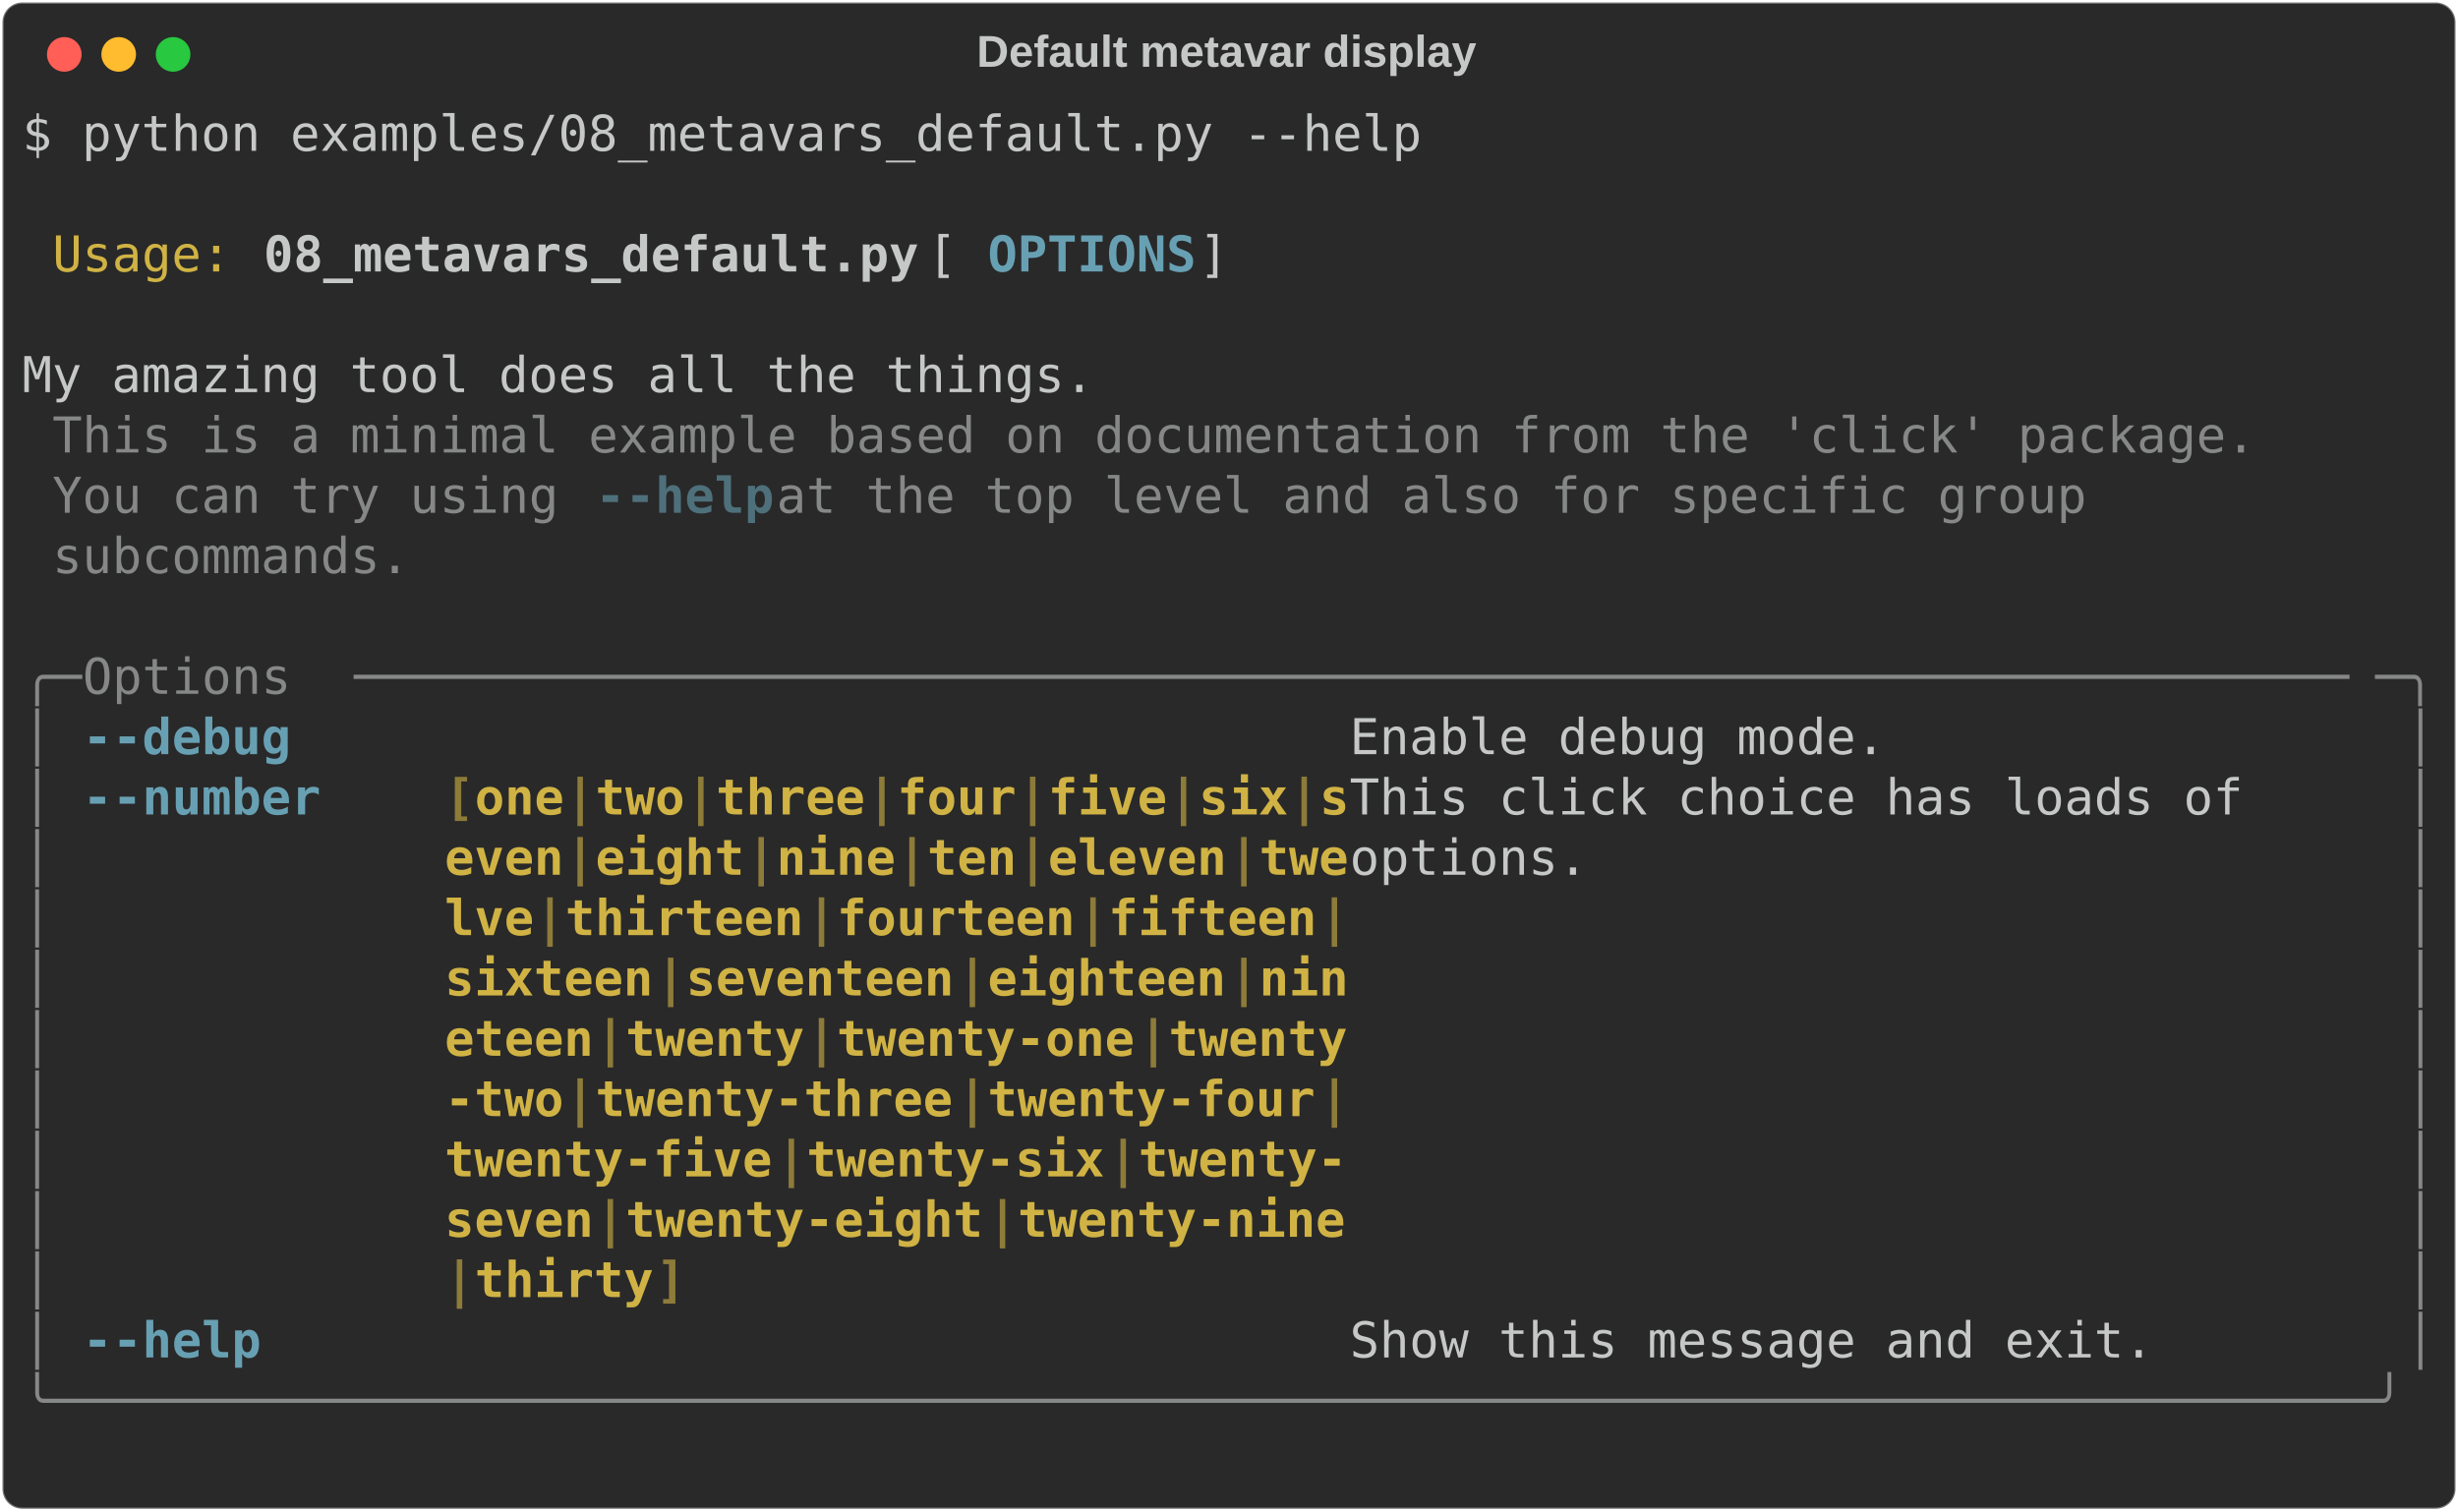
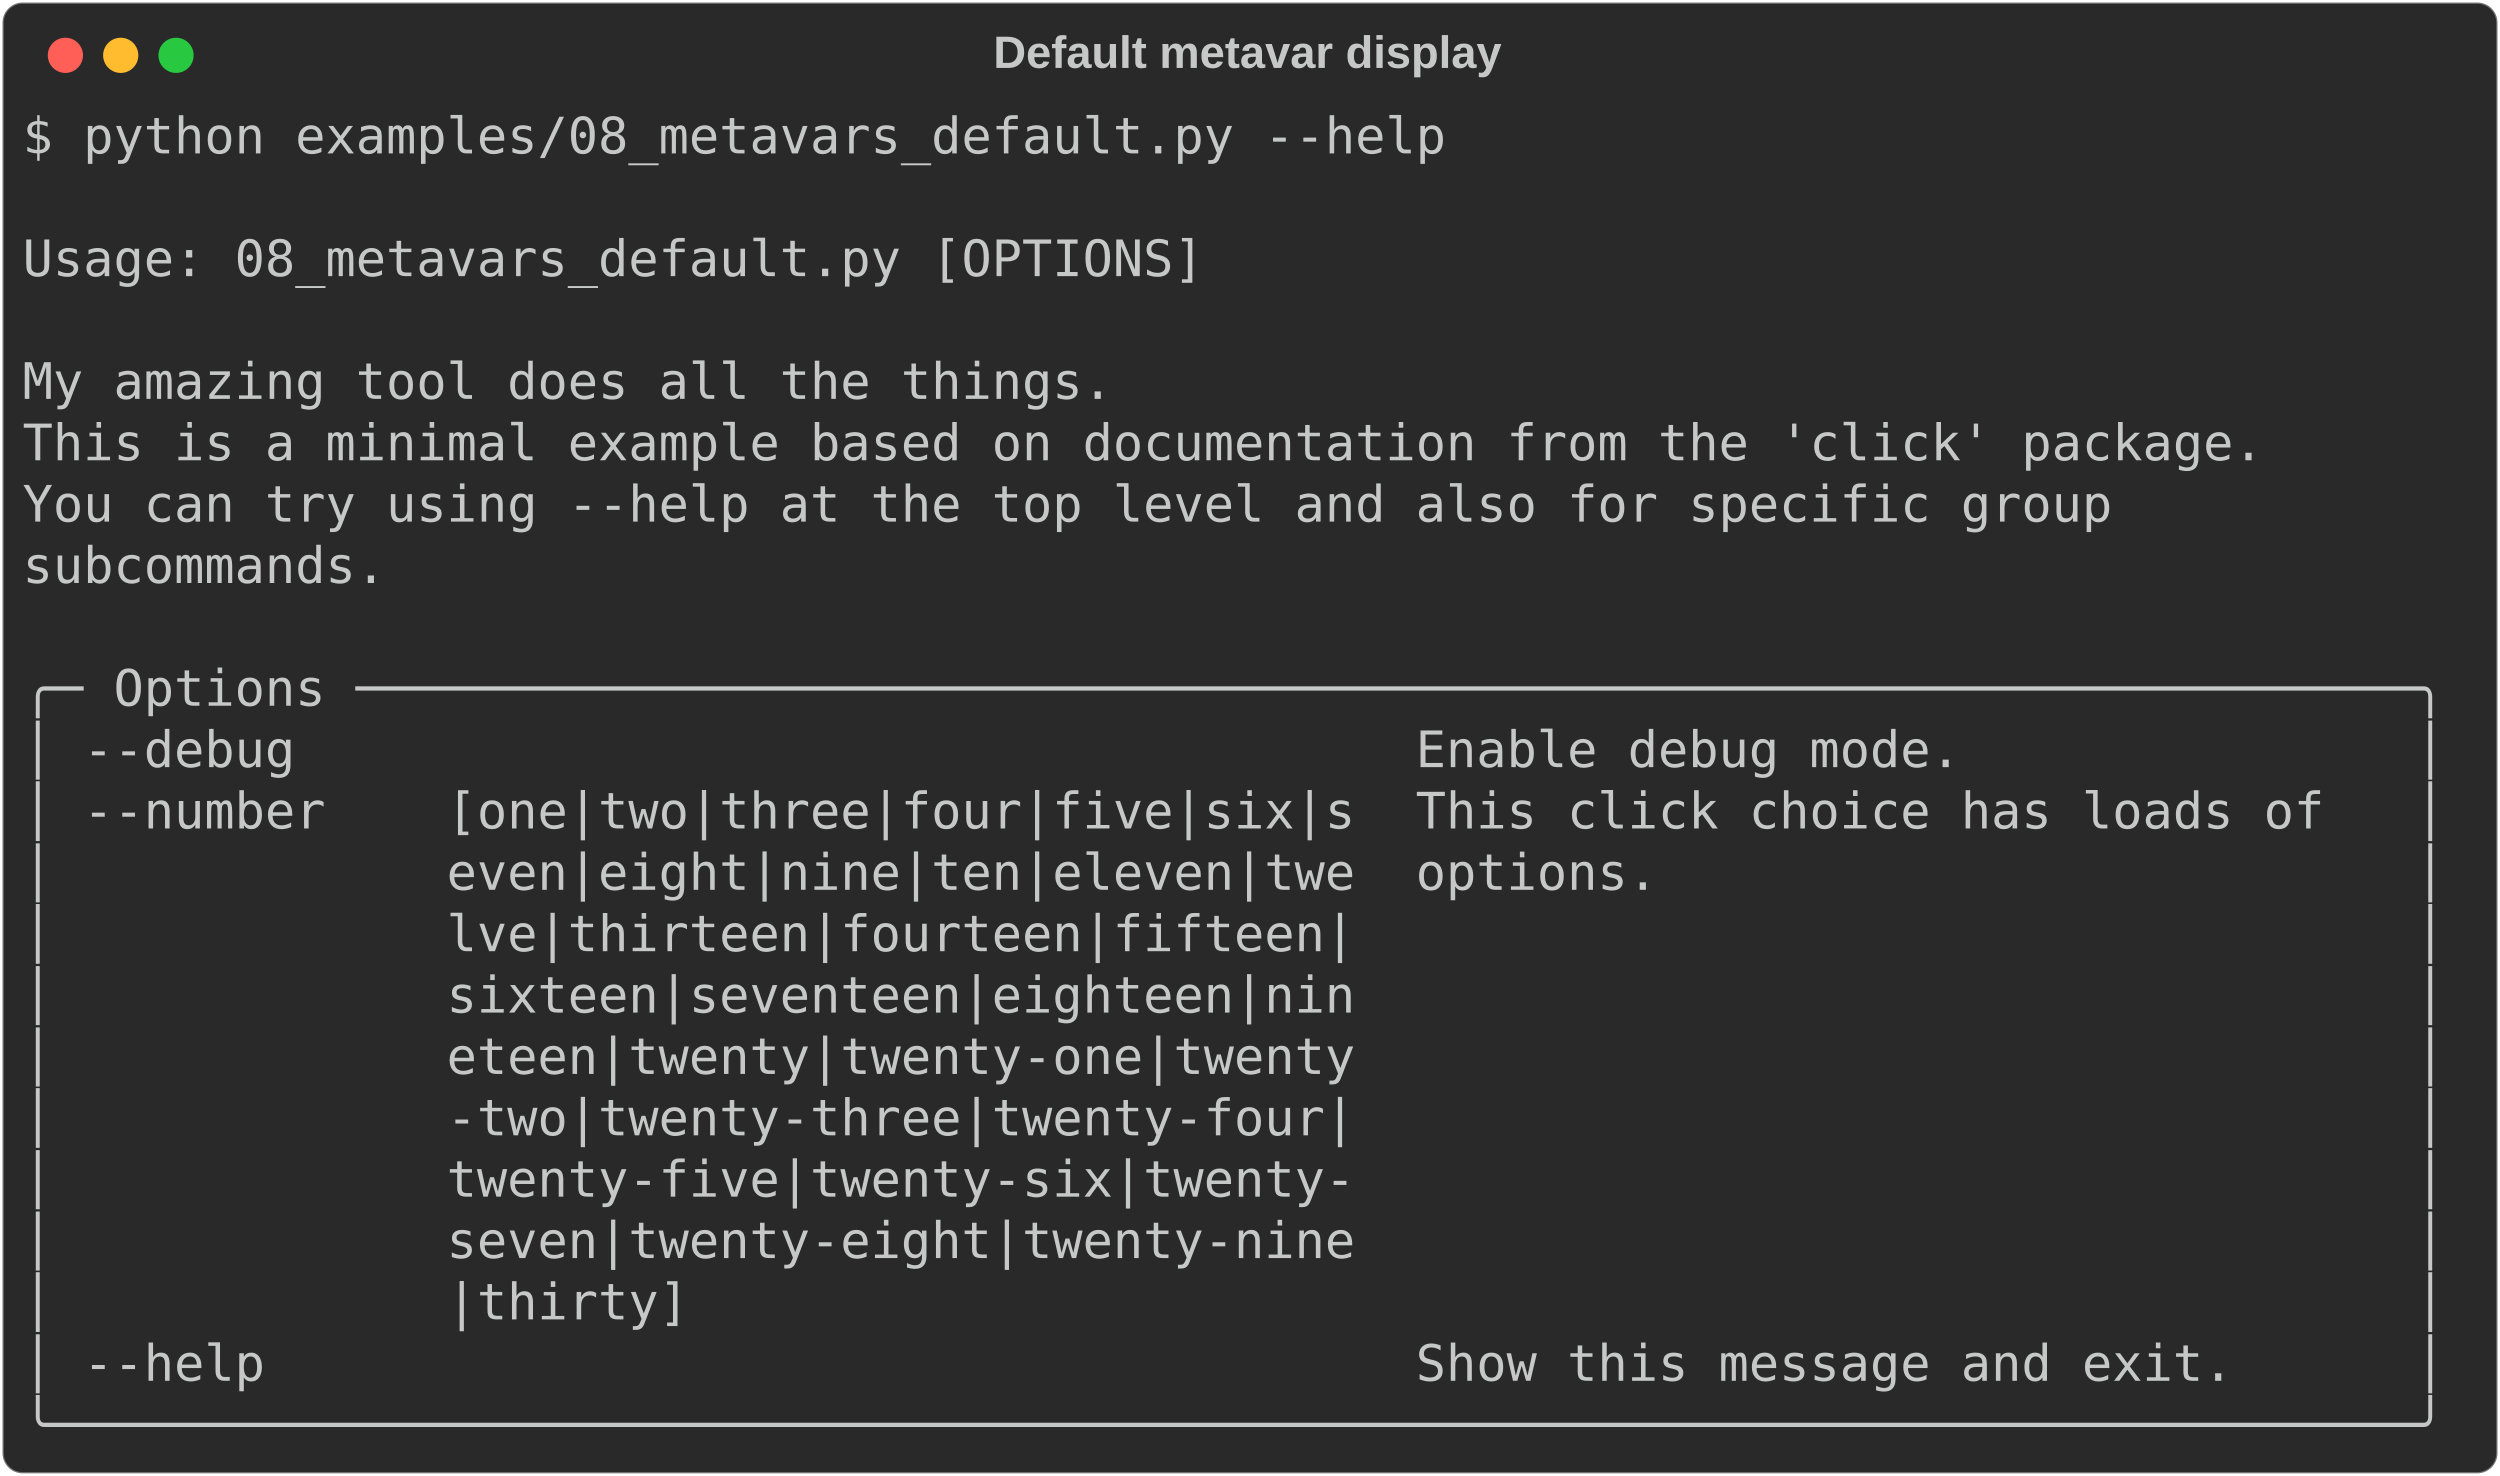
- <svg xmlns="http://www.w3.org/2000/svg" class="rich-terminal" viewBox="0 0 994 611.2">
+ <svg xmlns="http://www.w3.org/2000/svg" class="rich-terminal" viewBox="0 0 994 586.8">
  <style>

    @font-face {
        font-family: "Fira Code";
        src: local("FiraCode-Regular"),
                url("https://cdnjs.cloudflare.com/ajax/libs/firacode/6.2.0/woff2/FiraCode-Regular.woff2") format("woff2"),
                url("https://cdnjs.cloudflare.com/ajax/libs/firacode/6.2.0/woff/FiraCode-Regular.woff") format("woff");
        font-style: normal;
        font-weight: 400;
    }
    @font-face {
        font-family: "Fira Code";
        src: local("FiraCode-Bold"),
                url("https://cdnjs.cloudflare.com/ajax/libs/firacode/6.2.0/woff2/FiraCode-Bold.woff2") format("woff2"),
                url("https://cdnjs.cloudflare.com/ajax/libs/firacode/6.2.0/woff/FiraCode-Bold.woff") format("woff");
        font-style: bold;
        font-weight: 700;
    }

-     .terminal-3012861126-matrix {
+     .terminal-3166072657-matrix {
        font-family: Fira Code, monospace;
        font-size: 20px;
        line-height: 24.4px;
        font-variant-east-asian: full-width;
    }

-     .terminal-3012861126-title {
+     .terminal-3166072657-title {
        font-size: 18px;
        font-weight: bold;
        font-family: arial;
    }

-     .terminal-3012861126-r1 { fill: #c5c8c6 }
- .terminal-3012861126-r2 { fill: #d0b344 }
- .terminal-3012861126-r3 { fill: #c5c8c6;font-weight: bold }
- .terminal-3012861126-r4 { fill: #68a0b3;font-weight: bold }
- .terminal-3012861126-r5 { fill: #868887 }
- .terminal-3012861126-r6 { fill: #4e707b;font-weight: bold }
- .terminal-3012861126-r7 { fill: #d0b344;font-weight: bold }
- .terminal-3012861126-r8 { fill: #8d7b39;font-weight: bold }
+     .terminal-3166072657-r1 { fill: #c5c8c6 }
    </style>
  <defs>
-     <clipPath id="terminal-3012861126-clip-terminal">
-       <rect x="0" y="0" width="975.0" height="560.2" />
+     <clipPath id="terminal-3166072657-clip-terminal">
+       <rect x="0" y="0" width="975.0" height="535.8" />
    </clipPath>
-     <clipPath id="terminal-3012861126-line-0">
+     <clipPath id="terminal-3166072657-line-0">
      <rect x="0" y="1.5" width="976" height="24.65" />
    </clipPath>
-     <clipPath id="terminal-3012861126-line-1">
+     <clipPath id="terminal-3166072657-line-1">
      <rect x="0" y="25.9" width="976" height="24.65" />
    </clipPath>
-     <clipPath id="terminal-3012861126-line-2">
+     <clipPath id="terminal-3166072657-line-2">
      <rect x="0" y="50.3" width="976" height="24.65" />
    </clipPath>
-     <clipPath id="terminal-3012861126-line-3">
+     <clipPath id="terminal-3166072657-line-3">
      <rect x="0" y="74.7" width="976" height="24.65" />
    </clipPath>
-     <clipPath id="terminal-3012861126-line-4">
+     <clipPath id="terminal-3166072657-line-4">
      <rect x="0" y="99.1" width="976" height="24.65" />
    </clipPath>
-     <clipPath id="terminal-3012861126-line-5">
+     <clipPath id="terminal-3166072657-line-5">
      <rect x="0" y="123.5" width="976" height="24.65" />
    </clipPath>
-     <clipPath id="terminal-3012861126-line-6">
+     <clipPath id="terminal-3166072657-line-6">
      <rect x="0" y="147.9" width="976" height="24.65" />
    </clipPath>
-     <clipPath id="terminal-3012861126-line-7">
+     <clipPath id="terminal-3166072657-line-7">
      <rect x="0" y="172.3" width="976" height="24.65" />
    </clipPath>
-     <clipPath id="terminal-3012861126-line-8">
+     <clipPath id="terminal-3166072657-line-8">
      <rect x="0" y="196.7" width="976" height="24.65" />
    </clipPath>
-     <clipPath id="terminal-3012861126-line-9">
+     <clipPath id="terminal-3166072657-line-9">
      <rect x="0" y="221.1" width="976" height="24.65" />
    </clipPath>
-     <clipPath id="terminal-3012861126-line-10">
+     <clipPath id="terminal-3166072657-line-10">
      <rect x="0" y="245.5" width="976" height="24.65" />
    </clipPath>
-     <clipPath id="terminal-3012861126-line-11">
+     <clipPath id="terminal-3166072657-line-11">
      <rect x="0" y="269.9" width="976" height="24.65" />
    </clipPath>
-     <clipPath id="terminal-3012861126-line-12">
+     <clipPath id="terminal-3166072657-line-12">
      <rect x="0" y="294.3" width="976" height="24.65" />
    </clipPath>
-     <clipPath id="terminal-3012861126-line-13">
+     <clipPath id="terminal-3166072657-line-13">
      <rect x="0" y="318.7" width="976" height="24.65" />
    </clipPath>
-     <clipPath id="terminal-3012861126-line-14">
+     <clipPath id="terminal-3166072657-line-14">
      <rect x="0" y="343.1" width="976" height="24.65" />
    </clipPath>
-     <clipPath id="terminal-3012861126-line-15">
+     <clipPath id="terminal-3166072657-line-15">
      <rect x="0" y="367.5" width="976" height="24.65" />
    </clipPath>
-     <clipPath id="terminal-3012861126-line-16">
+     <clipPath id="terminal-3166072657-line-16">
      <rect x="0" y="391.9" width="976" height="24.65" />
    </clipPath>
-     <clipPath id="terminal-3012861126-line-17">
+     <clipPath id="terminal-3166072657-line-17">
      <rect x="0" y="416.3" width="976" height="24.65" />
    </clipPath>
-     <clipPath id="terminal-3012861126-line-18">
+     <clipPath id="terminal-3166072657-line-18">
      <rect x="0" y="440.7" width="976" height="24.65" />
    </clipPath>
-     <clipPath id="terminal-3012861126-line-19">
+     <clipPath id="terminal-3166072657-line-19">
      <rect x="0" y="465.1" width="976" height="24.65" />
    </clipPath>
-     <clipPath id="terminal-3012861126-line-20">
+     <clipPath id="terminal-3166072657-line-20">
      <rect x="0" y="489.5" width="976" height="24.65" />
    </clipPath>
-     <clipPath id="terminal-3012861126-line-21">
-       <rect x="0" y="513.9" width="976" height="24.65" />
-     </clipPath>
  </defs>
-   <rect fill="#292929" stroke="rgba(255,255,255,0.35)" stroke-width="1" x="1" y="1" width="992" height="609.2" rx="8" />
-   <text class="terminal-3012861126-title" fill="#c5c8c6" text-anchor="middle" x="496" y="27">Default metavar display</text>
+   <rect fill="#292929" stroke="rgba(255,255,255,0.35)" stroke-width="1" x="1" y="1" width="992" height="584.8" rx="8" />
+   <text class="terminal-3166072657-title" fill="#c5c8c6" text-anchor="middle" x="496" y="27">Default metavar display</text>
  <g transform="translate(26,22)">
    <circle cx="0" cy="0" r="7" fill="#ff5f57" />
    <circle cx="22" cy="0" r="7" fill="#febc2e" />
    <circle cx="44" cy="0" r="7" fill="#28c840" />
  </g>
-   <g transform="translate(9, 41)" clip-path="url(#terminal-3012861126-clip-terminal)">
-     <g class="terminal-3012861126-matrix">
-       <text class="terminal-3012861126-r1" x="0" y="20" textLength="573.4" clip-path="url(#terminal-3012861126-line-0)">$ python examples/08_metavars_default.py --help</text>
-       <text class="terminal-3012861126-r1" x="976" y="20" textLength="12.2" clip-path="url(#terminal-3012861126-line-0)">
+   <g transform="translate(9, 41)" clip-path="url(#terminal-3166072657-clip-terminal)">
+     <g class="terminal-3166072657-matrix">
+       <text class="terminal-3166072657-r1" x="0" y="20" textLength="573.4" clip-path="url(#terminal-3166072657-line-0)">$ python examples/08_metavars_default.py --help</text>
+       <text class="terminal-3166072657-r1" x="976" y="20" textLength="12.2" clip-path="url(#terminal-3166072657-line-0)">
</text>
-       <text class="terminal-3012861126-r1" x="976" y="44.4" textLength="12.2" clip-path="url(#terminal-3012861126-line-1)">
+       <text class="terminal-3166072657-r1" x="976" y="44.4" textLength="12.2" clip-path="url(#terminal-3166072657-line-1)">
</text>
-       <text class="terminal-3012861126-r2" x="12.2" y="68.8" textLength="73.2" clip-path="url(#terminal-3012861126-line-2)">Usage:</text>
-       <text class="terminal-3012861126-r3" x="97.6" y="68.8" textLength="268.4" clip-path="url(#terminal-3012861126-line-2)">08_metavars_default.py</text>
-       <text class="terminal-3012861126-r1" x="366" y="68.8" textLength="24.4" clip-path="url(#terminal-3012861126-line-2)"> [</text>
-       <text class="terminal-3012861126-r4" x="390.4" y="68.8" textLength="85.4" clip-path="url(#terminal-3012861126-line-2)">OPTIONS</text>
-       <text class="terminal-3012861126-r1" x="475.8" y="68.8" textLength="500.2" clip-path="url(#terminal-3012861126-line-2)">]                                        </text>
-       <text class="terminal-3012861126-r1" x="976" y="68.8" textLength="12.2" clip-path="url(#terminal-3012861126-line-2)">
+       <text class="terminal-3166072657-r1" x="0" y="68.8" textLength="976" clip-path="url(#terminal-3166072657-line-2)"> Usage: 08_metavars_default.py [OPTIONS]                                        </text>
+       <text class="terminal-3166072657-r1" x="976" y="68.8" textLength="12.2" clip-path="url(#terminal-3166072657-line-2)">
</text>
-       <text class="terminal-3012861126-r1" x="976" y="93.2" textLength="12.2" clip-path="url(#terminal-3012861126-line-3)">
+       <text class="terminal-3166072657-r1" x="976" y="93.2" textLength="12.2" clip-path="url(#terminal-3166072657-line-3)">
</text>
-       <text class="terminal-3012861126-r1" x="0" y="117.6" textLength="976" clip-path="url(#terminal-3012861126-line-4)"> My amazing tool does all the things.                                           </text>
-       <text class="terminal-3012861126-r1" x="976" y="117.6" textLength="12.2" clip-path="url(#terminal-3012861126-line-4)">
+       <text class="terminal-3166072657-r1" x="0" y="117.6" textLength="976" clip-path="url(#terminal-3166072657-line-4)"> My amazing tool does all the things.                                           </text>
+       <text class="terminal-3166072657-r1" x="976" y="117.6" textLength="12.2" clip-path="url(#terminal-3166072657-line-4)">
</text>
-       <text class="terminal-3012861126-r5" x="12.2" y="142" textLength="902.8" clip-path="url(#terminal-3012861126-line-5)">This is a minimal example based on documentation from the 'click' package.</text>
-       <text class="terminal-3012861126-r1" x="976" y="142" textLength="12.2" clip-path="url(#terminal-3012861126-line-5)">
+       <text class="terminal-3166072657-r1" x="0" y="142" textLength="976" clip-path="url(#terminal-3166072657-line-5)"> This is a minimal example based on documentation from the 'click' package.     </text>
+       <text class="terminal-3166072657-r1" x="976" y="142" textLength="12.2" clip-path="url(#terminal-3166072657-line-5)">
</text>
-       <text class="terminal-3012861126-r5" x="12.2" y="166.4" textLength="219.6" clip-path="url(#terminal-3012861126-line-6)">You can try using </text>
-       <text class="terminal-3012861126-r6" x="231.8" y="166.4" textLength="73.2" clip-path="url(#terminal-3012861126-line-6)">--help</text>
-       <text class="terminal-3012861126-r5" x="305" y="166.4" textLength="561.2" clip-path="url(#terminal-3012861126-line-6)"> at the top level and also for specific group </text>
-       <text class="terminal-3012861126-r1" x="976" y="166.4" textLength="12.2" clip-path="url(#terminal-3012861126-line-6)">
+       <text class="terminal-3166072657-r1" x="0" y="166.4" textLength="976" clip-path="url(#terminal-3166072657-line-6)"> You can try using --help at the top level and also for specific group          </text>
+       <text class="terminal-3166072657-r1" x="976" y="166.4" textLength="12.2" clip-path="url(#terminal-3166072657-line-6)">
</text>
-       <text class="terminal-3012861126-r5" x="12.2" y="190.8" textLength="146.4" clip-path="url(#terminal-3012861126-line-7)">subcommands.</text>
-       <text class="terminal-3012861126-r1" x="976" y="190.8" textLength="12.2" clip-path="url(#terminal-3012861126-line-7)">
+       <text class="terminal-3166072657-r1" x="0" y="190.8" textLength="976" clip-path="url(#terminal-3166072657-line-7)"> subcommands.                                                                   </text>
+       <text class="terminal-3166072657-r1" x="976" y="190.8" textLength="12.2" clip-path="url(#terminal-3166072657-line-7)">
</text>
-       <text class="terminal-3012861126-r1" x="976" y="215.2" textLength="12.2" clip-path="url(#terminal-3012861126-line-8)">
+       <text class="terminal-3166072657-r1" x="976" y="215.2" textLength="12.2" clip-path="url(#terminal-3166072657-line-8)">
</text>
-       <text class="terminal-3012861126-r5" x="0" y="239.6" textLength="24.4" clip-path="url(#terminal-3012861126-line-9)">╭─</text>
-       <text class="terminal-3012861126-r5" x="24.4" y="239.6" textLength="109.8" clip-path="url(#terminal-3012861126-line-9)"> Options </text>
-       <text class="terminal-3012861126-r5" x="134.2" y="239.6" textLength="817.4" clip-path="url(#terminal-3012861126-line-9)">───────────────────────────────────────────────────────────────────</text>
-       <text class="terminal-3012861126-r5" x="951.6" y="239.6" textLength="24.4" clip-path="url(#terminal-3012861126-line-9)">─╮</text>
-       <text class="terminal-3012861126-r1" x="976" y="239.6" textLength="12.2" clip-path="url(#terminal-3012861126-line-9)">
+       <text class="terminal-3166072657-r1" x="0" y="239.6" textLength="976" clip-path="url(#terminal-3166072657-line-9)">╭─ Options ────────────────────────────────────────────────────────────────────╮</text>
+       <text class="terminal-3166072657-r1" x="976" y="239.6" textLength="12.2" clip-path="url(#terminal-3166072657-line-9)">
</text>
-       <text class="terminal-3012861126-r5" x="0" y="264" textLength="12.2" clip-path="url(#terminal-3012861126-line-10)">│</text>
-       <text class="terminal-3012861126-r4" x="24.4" y="264" textLength="85.4" clip-path="url(#terminal-3012861126-line-10)">--debug</text>
-       <text class="terminal-3012861126-r1" x="536.8" y="264" textLength="427" clip-path="url(#terminal-3012861126-line-10)">  Enable debug mode.               </text>
-       <text class="terminal-3012861126-r5" x="963.8" y="264" textLength="12.2" clip-path="url(#terminal-3012861126-line-10)">│</text>
-       <text class="terminal-3012861126-r1" x="976" y="264" textLength="12.2" clip-path="url(#terminal-3012861126-line-10)">
+       <text class="terminal-3166072657-r1" x="0" y="264" textLength="976" clip-path="url(#terminal-3166072657-line-10)">│ --debug                                     Enable debug mode.               │</text>
+       <text class="terminal-3166072657-r1" x="976" y="264" textLength="12.2" clip-path="url(#terminal-3166072657-line-10)">
</text>
-       <text class="terminal-3012861126-r5" x="0" y="288.4" textLength="12.2" clip-path="url(#terminal-3012861126-line-11)">│</text>
-       <text class="terminal-3012861126-r4" x="24.4" y="288.4" textLength="97.6" clip-path="url(#terminal-3012861126-line-11)">--number</text>
-       <text class="terminal-3012861126-r8" x="170.8" y="288.4" textLength="12.2" clip-path="url(#terminal-3012861126-line-11)">[</text>
-       <text class="terminal-3012861126-r7" x="183" y="288.4" textLength="36.6" clip-path="url(#terminal-3012861126-line-11)">one</text>
-       <text class="terminal-3012861126-r8" x="219.6" y="288.4" textLength="12.2" clip-path="url(#terminal-3012861126-line-11)">|</text>
-       <text class="terminal-3012861126-r7" x="231.8" y="288.4" textLength="36.6" clip-path="url(#terminal-3012861126-line-11)">two</text>
-       <text class="terminal-3012861126-r8" x="268.4" y="288.4" textLength="12.2" clip-path="url(#terminal-3012861126-line-11)">|</text>
-       <text class="terminal-3012861126-r7" x="280.6" y="288.4" textLength="61" clip-path="url(#terminal-3012861126-line-11)">three</text>
-       <text class="terminal-3012861126-r8" x="341.6" y="288.4" textLength="12.2" clip-path="url(#terminal-3012861126-line-11)">|</text>
-       <text class="terminal-3012861126-r7" x="353.8" y="288.4" textLength="48.8" clip-path="url(#terminal-3012861126-line-11)">four</text>
-       <text class="terminal-3012861126-r8" x="402.6" y="288.4" textLength="12.2" clip-path="url(#terminal-3012861126-line-11)">|</text>
-       <text class="terminal-3012861126-r7" x="414.8" y="288.4" textLength="48.8" clip-path="url(#terminal-3012861126-line-11)">five</text>
-       <text class="terminal-3012861126-r8" x="463.6" y="288.4" textLength="12.2" clip-path="url(#terminal-3012861126-line-11)">|</text>
-       <text class="terminal-3012861126-r7" x="475.8" y="288.4" textLength="36.6" clip-path="url(#terminal-3012861126-line-11)">six</text>
-       <text class="terminal-3012861126-r8" x="512.4" y="288.4" textLength="12.2" clip-path="url(#terminal-3012861126-line-11)">|</text>
-       <text class="terminal-3012861126-r7" x="524.6" y="288.4" textLength="12.2" clip-path="url(#terminal-3012861126-line-11)">s</text>
-       <text class="terminal-3012861126-r1" x="536.8" y="288.4" textLength="427" clip-path="url(#terminal-3012861126-line-11)">  This click choice has loads of   </text>
-       <text class="terminal-3012861126-r5" x="963.8" y="288.4" textLength="12.2" clip-path="url(#terminal-3012861126-line-11)">│</text>
-       <text class="terminal-3012861126-r1" x="976" y="288.4" textLength="12.2" clip-path="url(#terminal-3012861126-line-11)">
+       <text class="terminal-3166072657-r1" x="0" y="288.4" textLength="976" clip-path="url(#terminal-3166072657-line-11)">│ --number    [one|two|three|four|five|six|s  This click choice has loads of   │</text>
+       <text class="terminal-3166072657-r1" x="976" y="288.4" textLength="12.2" clip-path="url(#terminal-3166072657-line-11)">
</text>
-       <text class="terminal-3012861126-r5" x="0" y="312.8" textLength="12.2" clip-path="url(#terminal-3012861126-line-12)">│</text>
-       <text class="terminal-3012861126-r7" x="170.8" y="312.8" textLength="48.8" clip-path="url(#terminal-3012861126-line-12)">even</text>
-       <text class="terminal-3012861126-r8" x="219.6" y="312.8" textLength="12.2" clip-path="url(#terminal-3012861126-line-12)">|</text>
-       <text class="terminal-3012861126-r7" x="231.8" y="312.8" textLength="61" clip-path="url(#terminal-3012861126-line-12)">eight</text>
-       <text class="terminal-3012861126-r8" x="292.8" y="312.8" textLength="12.2" clip-path="url(#terminal-3012861126-line-12)">|</text>
-       <text class="terminal-3012861126-r7" x="305" y="312.8" textLength="48.8" clip-path="url(#terminal-3012861126-line-12)">nine</text>
-       <text class="terminal-3012861126-r8" x="353.8" y="312.8" textLength="12.2" clip-path="url(#terminal-3012861126-line-12)">|</text>
-       <text class="terminal-3012861126-r7" x="366" y="312.8" textLength="36.6" clip-path="url(#terminal-3012861126-line-12)">ten</text>
-       <text class="terminal-3012861126-r8" x="402.6" y="312.8" textLength="12.2" clip-path="url(#terminal-3012861126-line-12)">|</text>
-       <text class="terminal-3012861126-r7" x="414.8" y="312.8" textLength="73.2" clip-path="url(#terminal-3012861126-line-12)">eleven</text>
-       <text class="terminal-3012861126-r8" x="488" y="312.8" textLength="12.2" clip-path="url(#terminal-3012861126-line-12)">|</text>
-       <text class="terminal-3012861126-r7" x="500.2" y="312.8" textLength="36.6" clip-path="url(#terminal-3012861126-line-12)">twe</text>
-       <text class="terminal-3012861126-r1" x="536.8" y="312.8" textLength="427" clip-path="url(#terminal-3012861126-line-12)">  options.                         </text>
-       <text class="terminal-3012861126-r5" x="963.8" y="312.8" textLength="12.2" clip-path="url(#terminal-3012861126-line-12)">│</text>
-       <text class="terminal-3012861126-r1" x="976" y="312.8" textLength="12.2" clip-path="url(#terminal-3012861126-line-12)">
+       <text class="terminal-3166072657-r1" x="0" y="312.8" textLength="976" clip-path="url(#terminal-3166072657-line-12)">│             even|eight|nine|ten|eleven|twe  options.                         │</text>
+       <text class="terminal-3166072657-r1" x="976" y="312.8" textLength="12.2" clip-path="url(#terminal-3166072657-line-12)">
</text>
-       <text class="terminal-3012861126-r5" x="0" y="337.2" textLength="12.2" clip-path="url(#terminal-3012861126-line-13)">│</text>
-       <text class="terminal-3012861126-r7" x="170.8" y="337.2" textLength="36.6" clip-path="url(#terminal-3012861126-line-13)">lve</text>
-       <text class="terminal-3012861126-r8" x="207.4" y="337.2" textLength="12.2" clip-path="url(#terminal-3012861126-line-13)">|</text>
-       <text class="terminal-3012861126-r7" x="219.6" y="337.2" textLength="97.6" clip-path="url(#terminal-3012861126-line-13)">thirteen</text>
-       <text class="terminal-3012861126-r8" x="317.2" y="337.2" textLength="12.2" clip-path="url(#terminal-3012861126-line-13)">|</text>
-       <text class="terminal-3012861126-r7" x="329.4" y="337.2" textLength="97.6" clip-path="url(#terminal-3012861126-line-13)">fourteen</text>
-       <text class="terminal-3012861126-r8" x="427" y="337.2" textLength="12.2" clip-path="url(#terminal-3012861126-line-13)">|</text>
-       <text class="terminal-3012861126-r7" x="439.2" y="337.2" textLength="85.4" clip-path="url(#terminal-3012861126-line-13)">fifteen</text>
-       <text class="terminal-3012861126-r8" x="524.6" y="337.2" textLength="12.2" clip-path="url(#terminal-3012861126-line-13)">|</text>
-       <text class="terminal-3012861126-r5" x="963.8" y="337.2" textLength="12.2" clip-path="url(#terminal-3012861126-line-13)">│</text>
-       <text class="terminal-3012861126-r1" x="976" y="337.2" textLength="12.2" clip-path="url(#terminal-3012861126-line-13)">
+       <text class="terminal-3166072657-r1" x="0" y="337.2" textLength="976" clip-path="url(#terminal-3166072657-line-13)">│             lve|thirteen|fourteen|fifteen|                                   │</text>
+       <text class="terminal-3166072657-r1" x="976" y="337.2" textLength="12.2" clip-path="url(#terminal-3166072657-line-13)">
</text>
-       <text class="terminal-3012861126-r5" x="0" y="361.6" textLength="12.2" clip-path="url(#terminal-3012861126-line-14)">│</text>
-       <text class="terminal-3012861126-r7" x="170.8" y="361.6" textLength="85.4" clip-path="url(#terminal-3012861126-line-14)">sixteen</text>
-       <text class="terminal-3012861126-r8" x="256.2" y="361.6" textLength="12.2" clip-path="url(#terminal-3012861126-line-14)">|</text>
-       <text class="terminal-3012861126-r7" x="268.4" y="361.6" textLength="109.8" clip-path="url(#terminal-3012861126-line-14)">seventeen</text>
-       <text class="terminal-3012861126-r8" x="378.2" y="361.6" textLength="12.2" clip-path="url(#terminal-3012861126-line-14)">|</text>
-       <text class="terminal-3012861126-r7" x="390.4" y="361.6" textLength="97.6" clip-path="url(#terminal-3012861126-line-14)">eighteen</text>
-       <text class="terminal-3012861126-r8" x="488" y="361.6" textLength="12.2" clip-path="url(#terminal-3012861126-line-14)">|</text>
-       <text class="terminal-3012861126-r7" x="500.2" y="361.6" textLength="36.6" clip-path="url(#terminal-3012861126-line-14)">nin</text>
-       <text class="terminal-3012861126-r5" x="963.8" y="361.6" textLength="12.2" clip-path="url(#terminal-3012861126-line-14)">│</text>
-       <text class="terminal-3012861126-r1" x="976" y="361.6" textLength="12.2" clip-path="url(#terminal-3012861126-line-14)">
+       <text class="terminal-3166072657-r1" x="0" y="361.6" textLength="976" clip-path="url(#terminal-3166072657-line-14)">│             sixteen|seventeen|eighteen|nin                                   │</text>
+       <text class="terminal-3166072657-r1" x="976" y="361.6" textLength="12.2" clip-path="url(#terminal-3166072657-line-14)">
</text>
-       <text class="terminal-3012861126-r5" x="0" y="386" textLength="12.2" clip-path="url(#terminal-3012861126-line-15)">│</text>
-       <text class="terminal-3012861126-r7" x="170.8" y="386" textLength="61" clip-path="url(#terminal-3012861126-line-15)">eteen</text>
-       <text class="terminal-3012861126-r8" x="231.8" y="386" textLength="12.2" clip-path="url(#terminal-3012861126-line-15)">|</text>
-       <text class="terminal-3012861126-r7" x="244" y="386" textLength="73.2" clip-path="url(#terminal-3012861126-line-15)">twenty</text>
-       <text class="terminal-3012861126-r8" x="317.2" y="386" textLength="12.2" clip-path="url(#terminal-3012861126-line-15)">|</text>
-       <text class="terminal-3012861126-r7" x="329.4" y="386" textLength="122" clip-path="url(#terminal-3012861126-line-15)">twenty-one</text>
-       <text class="terminal-3012861126-r8" x="451.4" y="386" textLength="12.2" clip-path="url(#terminal-3012861126-line-15)">|</text>
-       <text class="terminal-3012861126-r7" x="463.6" y="386" textLength="73.2" clip-path="url(#terminal-3012861126-line-15)">twenty</text>
-       <text class="terminal-3012861126-r5" x="963.8" y="386" textLength="12.2" clip-path="url(#terminal-3012861126-line-15)">│</text>
-       <text class="terminal-3012861126-r1" x="976" y="386" textLength="12.2" clip-path="url(#terminal-3012861126-line-15)">
+       <text class="terminal-3166072657-r1" x="0" y="386" textLength="976" clip-path="url(#terminal-3166072657-line-15)">│             eteen|twenty|twenty-one|twenty                                   │</text>
+       <text class="terminal-3166072657-r1" x="976" y="386" textLength="12.2" clip-path="url(#terminal-3166072657-line-15)">
</text>
-       <text class="terminal-3012861126-r5" x="0" y="410.4" textLength="12.2" clip-path="url(#terminal-3012861126-line-16)">│</text>
-       <text class="terminal-3012861126-r7" x="170.8" y="410.4" textLength="48.8" clip-path="url(#terminal-3012861126-line-16)">-two</text>
-       <text class="terminal-3012861126-r8" x="219.6" y="410.4" textLength="12.2" clip-path="url(#terminal-3012861126-line-16)">|</text>
-       <text class="terminal-3012861126-r7" x="231.8" y="410.4" textLength="146.4" clip-path="url(#terminal-3012861126-line-16)">twenty-three</text>
-       <text class="terminal-3012861126-r8" x="378.2" y="410.4" textLength="12.2" clip-path="url(#terminal-3012861126-line-16)">|</text>
-       <text class="terminal-3012861126-r7" x="390.4" y="410.4" textLength="134.2" clip-path="url(#terminal-3012861126-line-16)">twenty-four</text>
-       <text class="terminal-3012861126-r8" x="524.6" y="410.4" textLength="12.2" clip-path="url(#terminal-3012861126-line-16)">|</text>
-       <text class="terminal-3012861126-r5" x="963.8" y="410.4" textLength="12.2" clip-path="url(#terminal-3012861126-line-16)">│</text>
-       <text class="terminal-3012861126-r1" x="976" y="410.4" textLength="12.2" clip-path="url(#terminal-3012861126-line-16)">
+       <text class="terminal-3166072657-r1" x="0" y="410.4" textLength="976" clip-path="url(#terminal-3166072657-line-16)">│             -two|twenty-three|twenty-four|                                   │</text>
+       <text class="terminal-3166072657-r1" x="976" y="410.4" textLength="12.2" clip-path="url(#terminal-3166072657-line-16)">
</text>
-       <text class="terminal-3012861126-r5" x="0" y="434.8" textLength="12.2" clip-path="url(#terminal-3012861126-line-17)">│</text>
-       <text class="terminal-3012861126-r7" x="170.8" y="434.8" textLength="134.2" clip-path="url(#terminal-3012861126-line-17)">twenty-five</text>
-       <text class="terminal-3012861126-r8" x="305" y="434.8" textLength="12.2" clip-path="url(#terminal-3012861126-line-17)">|</text>
-       <text class="terminal-3012861126-r7" x="317.2" y="434.8" textLength="122" clip-path="url(#terminal-3012861126-line-17)">twenty-six</text>
-       <text class="terminal-3012861126-r8" x="439.2" y="434.8" textLength="12.2" clip-path="url(#terminal-3012861126-line-17)">|</text>
-       <text class="terminal-3012861126-r7" x="451.4" y="434.8" textLength="85.4" clip-path="url(#terminal-3012861126-line-17)">twenty-</text>
-       <text class="terminal-3012861126-r5" x="963.8" y="434.8" textLength="12.2" clip-path="url(#terminal-3012861126-line-17)">│</text>
-       <text class="terminal-3012861126-r1" x="976" y="434.8" textLength="12.2" clip-path="url(#terminal-3012861126-line-17)">
+       <text class="terminal-3166072657-r1" x="0" y="434.8" textLength="976" clip-path="url(#terminal-3166072657-line-17)">│             twenty-five|twenty-six|twenty-                                   │</text>
+       <text class="terminal-3166072657-r1" x="976" y="434.8" textLength="12.2" clip-path="url(#terminal-3166072657-line-17)">
</text>
-       <text class="terminal-3012861126-r5" x="0" y="459.2" textLength="12.2" clip-path="url(#terminal-3012861126-line-18)">│</text>
-       <text class="terminal-3012861126-r7" x="170.8" y="459.2" textLength="61" clip-path="url(#terminal-3012861126-line-18)">seven</text>
-       <text class="terminal-3012861126-r8" x="231.8" y="459.2" textLength="12.2" clip-path="url(#terminal-3012861126-line-18)">|</text>
-       <text class="terminal-3012861126-r7" x="244" y="459.2" textLength="146.4" clip-path="url(#terminal-3012861126-line-18)">twenty-eight</text>
-       <text class="terminal-3012861126-r8" x="390.4" y="459.2" textLength="12.2" clip-path="url(#terminal-3012861126-line-18)">|</text>
-       <text class="terminal-3012861126-r7" x="402.6" y="459.2" textLength="134.2" clip-path="url(#terminal-3012861126-line-18)">twenty-nine</text>
-       <text class="terminal-3012861126-r5" x="963.8" y="459.2" textLength="12.2" clip-path="url(#terminal-3012861126-line-18)">│</text>
-       <text class="terminal-3012861126-r1" x="976" y="459.2" textLength="12.2" clip-path="url(#terminal-3012861126-line-18)">
+       <text class="terminal-3166072657-r1" x="0" y="459.2" textLength="976" clip-path="url(#terminal-3166072657-line-18)">│             seven|twenty-eight|twenty-nine                                   │</text>
+       <text class="terminal-3166072657-r1" x="976" y="459.2" textLength="12.2" clip-path="url(#terminal-3166072657-line-18)">
</text>
-       <text class="terminal-3012861126-r5" x="0" y="483.6" textLength="12.2" clip-path="url(#terminal-3012861126-line-19)">│</text>
-       <text class="terminal-3012861126-r8" x="170.8" y="483.6" textLength="12.2" clip-path="url(#terminal-3012861126-line-19)">|</text>
-       <text class="terminal-3012861126-r7" x="183" y="483.6" textLength="73.2" clip-path="url(#terminal-3012861126-line-19)">thirty</text>
-       <text class="terminal-3012861126-r8" x="256.2" y="483.6" textLength="12.2" clip-path="url(#terminal-3012861126-line-19)">]</text>
-       <text class="terminal-3012861126-r5" x="963.8" y="483.6" textLength="12.2" clip-path="url(#terminal-3012861126-line-19)">│</text>
-       <text class="terminal-3012861126-r1" x="976" y="483.6" textLength="12.2" clip-path="url(#terminal-3012861126-line-19)">
+       <text class="terminal-3166072657-r1" x="0" y="483.6" textLength="976" clip-path="url(#terminal-3166072657-line-19)">│             |thirty]                                                         │</text>
+       <text class="terminal-3166072657-r1" x="976" y="483.6" textLength="12.2" clip-path="url(#terminal-3166072657-line-19)">
</text>
-       <text class="terminal-3012861126-r5" x="0" y="508" textLength="12.2" clip-path="url(#terminal-3012861126-line-20)">│</text>
-       <text class="terminal-3012861126-r4" x="24.4" y="508" textLength="73.2" clip-path="url(#terminal-3012861126-line-20)">--help</text>
-       <text class="terminal-3012861126-r1" x="536.8" y="508" textLength="427" clip-path="url(#terminal-3012861126-line-20)">  Show this message and exit.      </text>
-       <text class="terminal-3012861126-r5" x="963.8" y="508" textLength="12.2" clip-path="url(#terminal-3012861126-line-20)">│</text>
-       <text class="terminal-3012861126-r1" x="976" y="508" textLength="12.2" clip-path="url(#terminal-3012861126-line-20)">
+       <text class="terminal-3166072657-r1" x="0" y="508" textLength="976" clip-path="url(#terminal-3166072657-line-20)">│ --help                                      Show this message and exit.      │</text>
+       <text class="terminal-3166072657-r1" x="976" y="508" textLength="12.2" clip-path="url(#terminal-3166072657-line-20)">
</text>
-       <text class="terminal-3012861126-r5" x="0" y="532.4" textLength="976" clip-path="url(#terminal-3012861126-line-21)">╰──────────────────────────────────────────────────────────────────────────────╯</text>
-       <text class="terminal-3012861126-r1" x="976" y="532.4" textLength="12.2" clip-path="url(#terminal-3012861126-line-21)">
- </text>
-       <text class="terminal-3012861126-r1" x="976" y="556.8" textLength="12.2" clip-path="url(#terminal-3012861126-line-22)">
+       <text class="terminal-3166072657-r1" x="0" y="532.4" textLength="976" clip-path="url(#terminal-3166072657-line-21)">╰──────────────────────────────────────────────────────────────────────────────╯</text>
+       <text class="terminal-3166072657-r1" x="976" y="532.4" textLength="12.2" clip-path="url(#terminal-3166072657-line-21)">
</text>
    </g>
  </g>
</svg>
